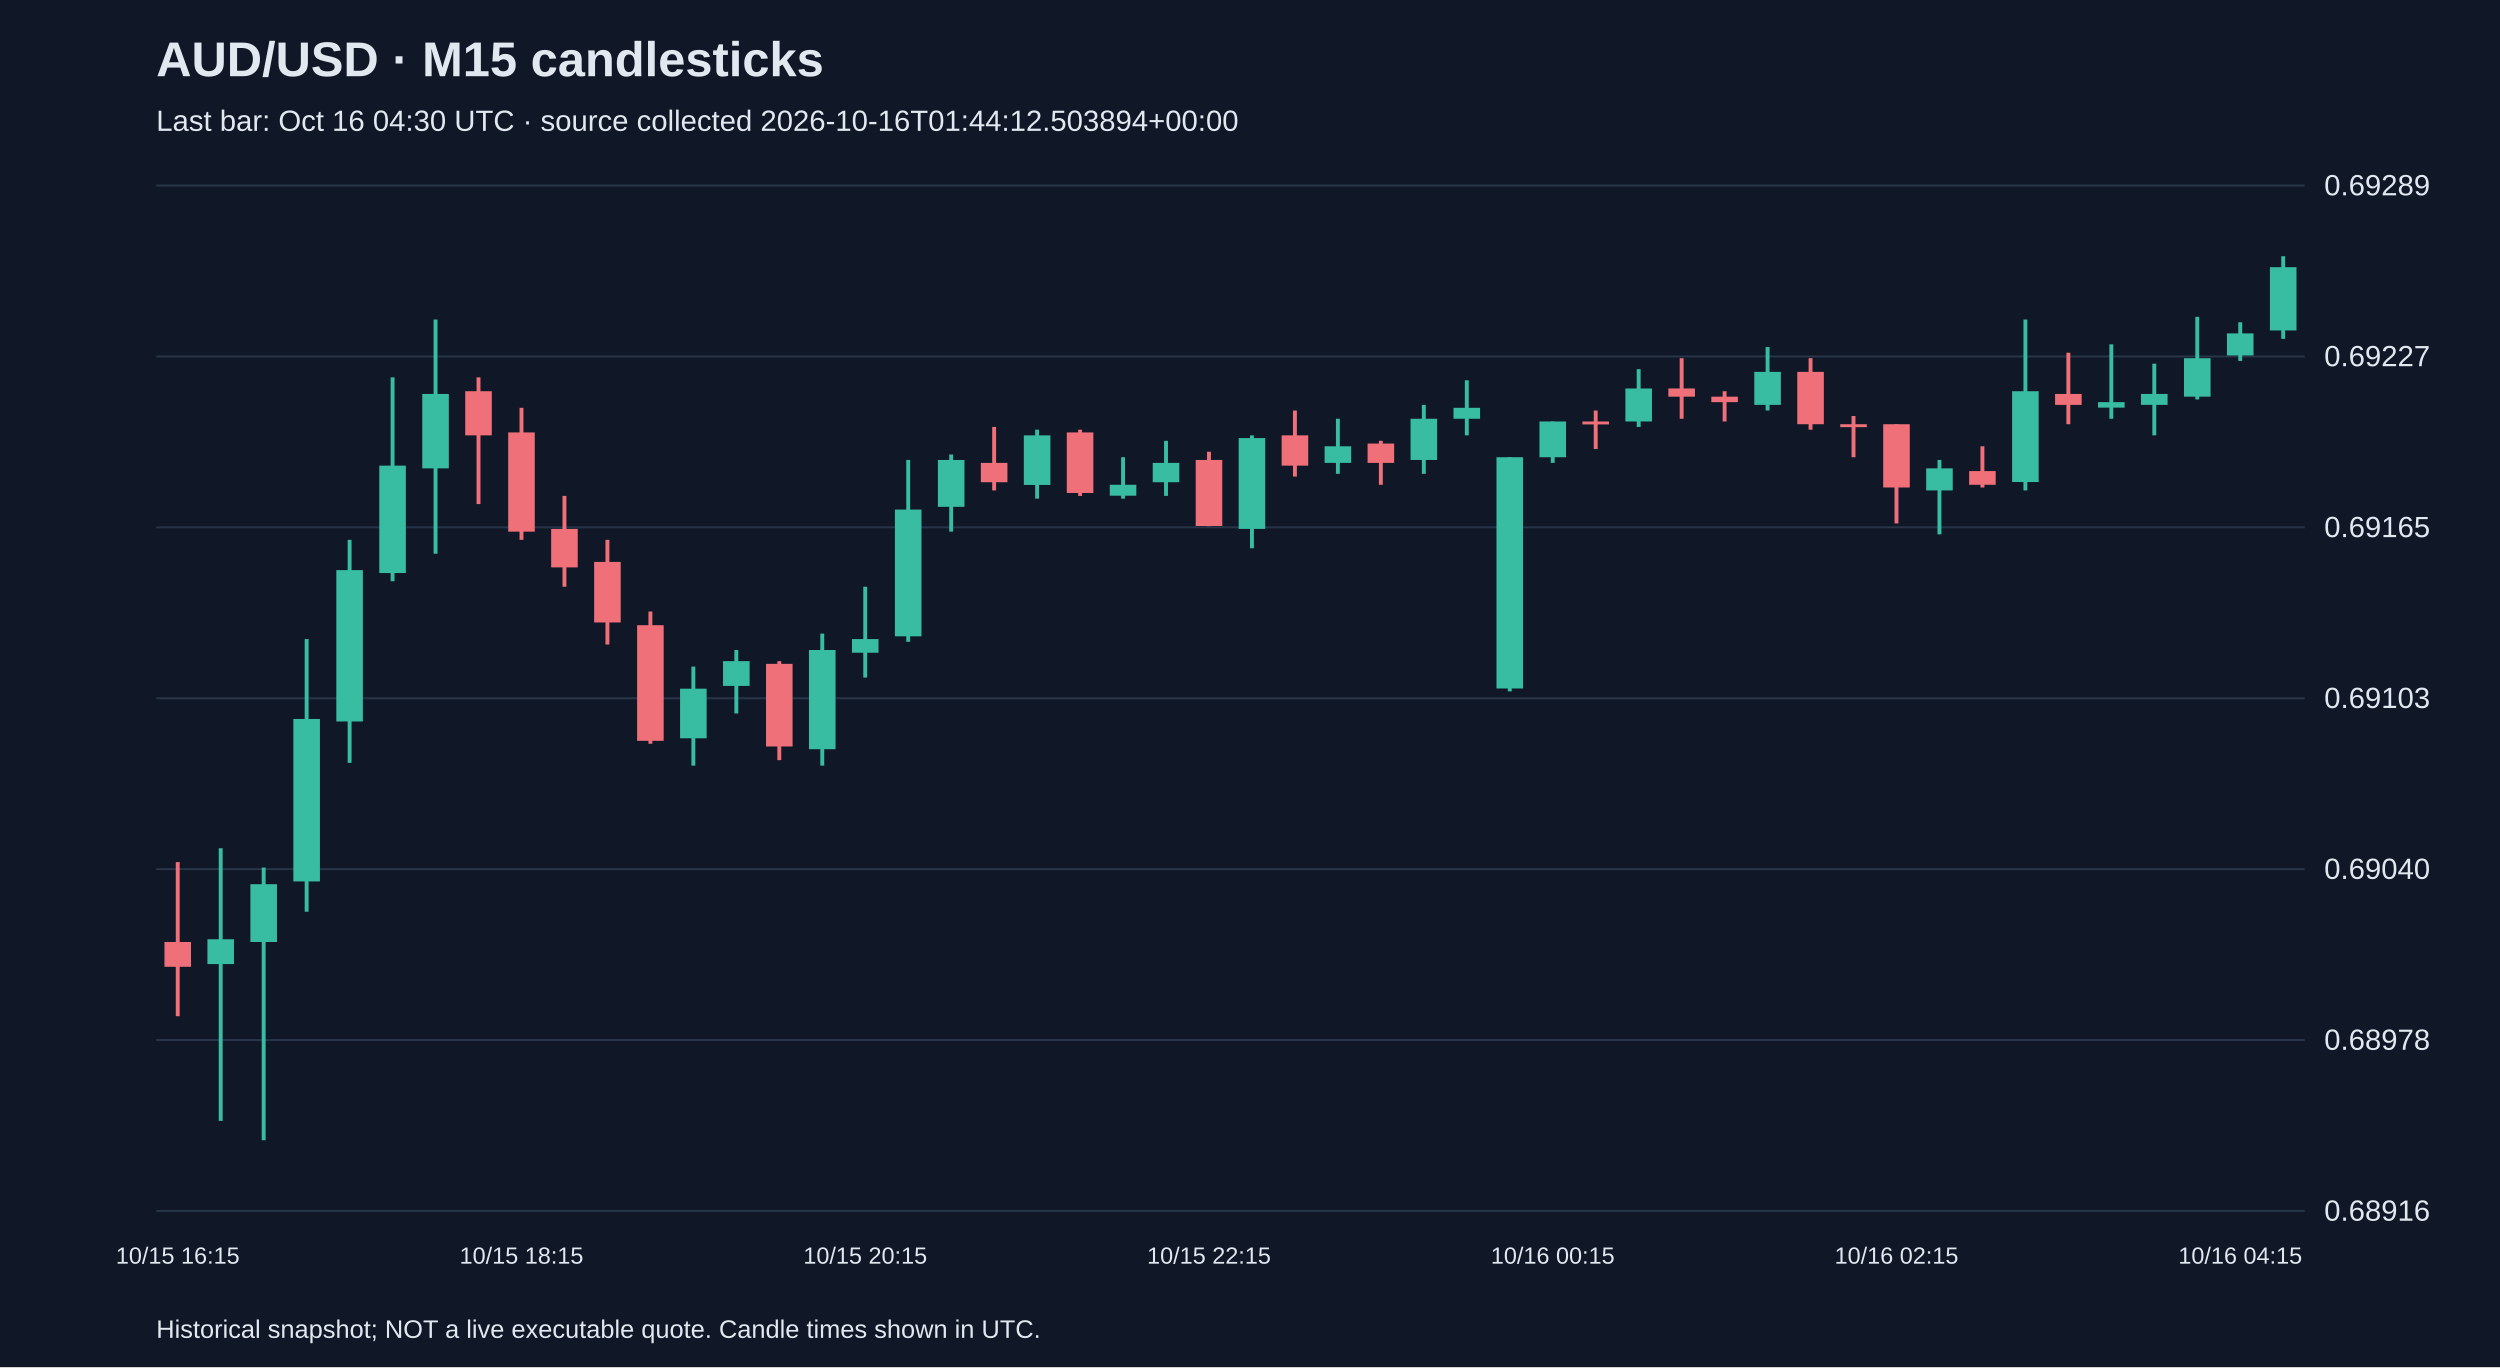
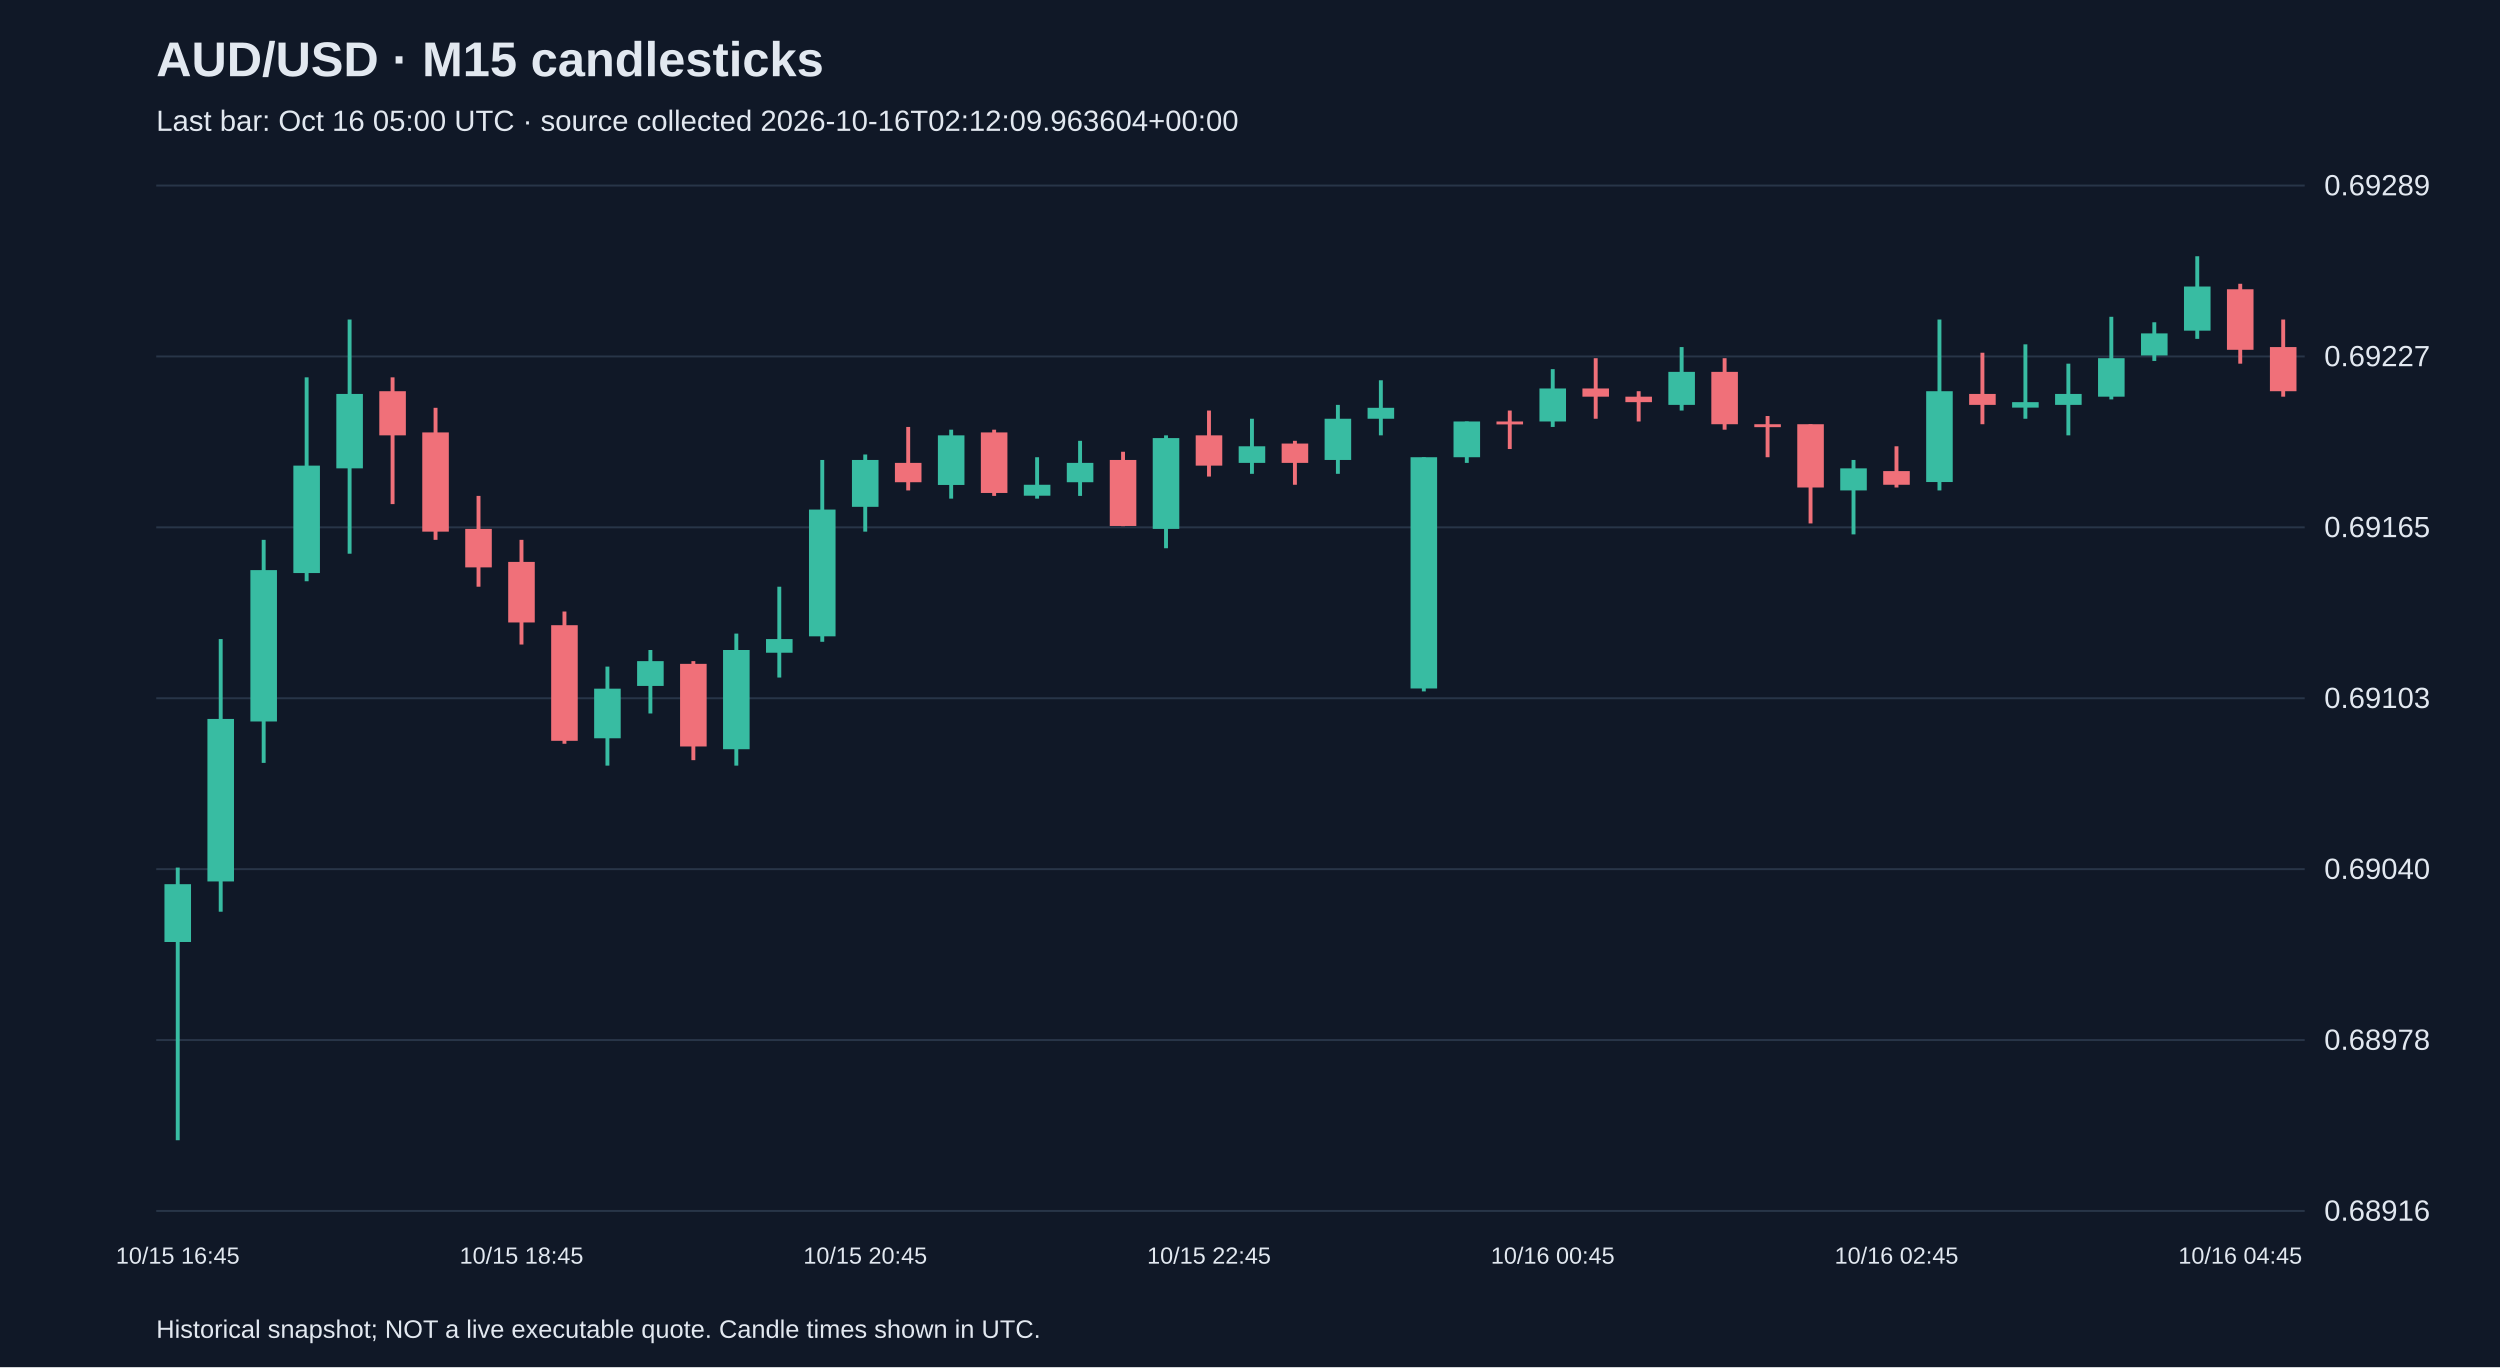
<svg xmlns="http://www.w3.org/2000/svg" viewBox="0 0 1280 700">
  <rect width="100%" height="100%" fill="#101827" />
  <style>text{font-family:Arial,sans-serif;fill:#e2e8f0}</style>
  <text x="80" y="39" font-size="25" font-weight="bold">AUD/USD · M15 candlesticks</text>
-   <text x="80" y="67" font-size="15" fill="#a6b1c5">Last bar: Oct 16 04:30 UTC · source collected 2026-10-16T01:44:12.503894+00:00</text>
+   <text x="80" y="67" font-size="15" fill="#a6b1c5">Last bar: Oct 16 05:00 UTC · source collected 2026-10-16T02:12:09.963604+00:00</text>
  <line x1="80" y1="620.0" x2="1180" y2="620.0" stroke="#283548" />
  <text x="1190" y="625.0" font-size="15">0.68916</text>
  <line x1="80" y1="532.5" x2="1180" y2="532.5" stroke="#283548" />
  <text x="1190" y="537.5" font-size="15">0.68978</text>
  <line x1="80" y1="445.0" x2="1180" y2="445.0" stroke="#283548" />
  <text x="1190" y="450.0" font-size="15">0.69040</text>
  <line x1="80" y1="357.5" x2="1180" y2="357.5" stroke="#283548" />
  <text x="1190" y="362.5" font-size="15">0.69103</text>
  <line x1="80" y1="270.0" x2="1180" y2="270.0" stroke="#283548" />
  <text x="1190" y="275.0" font-size="15">0.69165</text>
  <line x1="80" y1="182.5" x2="1180" y2="182.5" stroke="#283548" />
  <text x="1190" y="187.5" font-size="15">0.69227</text>
  <line x1="80" y1="95.0" x2="1180" y2="95.0" stroke="#283548" />
  <text x="1190" y="100.0" font-size="15">0.69289</text>
-   <line x1="91.0" y1="441.4" x2="91.0" y2="520.3" stroke="#f07079" stroke-width="2" />
-   <rect x="84.2" y="482.3" width="13.6" height="12.7" fill="#f07079" />
-   <text x="91.0" y="647" text-anchor="middle" font-size="12">10/15 16:15</text>
-   <line x1="113.0" y1="434.3" x2="113.0" y2="573.9" stroke="#38bca2" stroke-width="2" />
-   <rect x="106.2" y="480.9" width="13.6" height="12.7" fill="#38bca2" />
-   <line x1="135.0" y1="444.2" x2="135.0" y2="583.8" stroke="#38bca2" stroke-width="2" />
-   <rect x="128.2" y="452.7" width="13.6" height="29.6" fill="#38bca2" />
-   <line x1="157.0" y1="327.2" x2="157.0" y2="466.8" stroke="#38bca2" stroke-width="2" />
-   <rect x="150.2" y="368.1" width="13.6" height="83.2" fill="#38bca2" />
-   <line x1="179.0" y1="276.4" x2="179.0" y2="390.6" stroke="#38bca2" stroke-width="2" />
-   <rect x="172.2" y="291.9" width="13.6" height="77.5" fill="#38bca2" />
-   <line x1="201.0" y1="193.2" x2="201.0" y2="297.6" stroke="#38bca2" stroke-width="2" />
-   <rect x="194.2" y="238.4" width="13.6" height="55.0" fill="#38bca2" />
-   <line x1="223.0" y1="163.6" x2="223.0" y2="283.5" stroke="#38bca2" stroke-width="2" />
-   <rect x="216.2" y="201.7" width="13.6" height="38.1" fill="#38bca2" />
-   <line x1="245.0" y1="193.2" x2="245.0" y2="258.1" stroke="#f07079" stroke-width="2" />
-   <rect x="238.2" y="200.3" width="13.6" height="22.6" fill="#f07079" />
-   <line x1="267.0" y1="208.8" x2="267.0" y2="276.4" stroke="#f07079" stroke-width="2" />
-   <rect x="260.2" y="221.4" width="13.6" height="50.8" fill="#f07079" />
-   <text x="267.0" y="647" text-anchor="middle" font-size="12">10/15 18:15</text>
-   <line x1="289.0" y1="253.9" x2="289.0" y2="300.4" stroke="#f07079" stroke-width="2" />
-   <rect x="282.2" y="270.8" width="13.6" height="19.7" fill="#f07079" />
-   <line x1="311.0" y1="276.4" x2="311.0" y2="330.0" stroke="#f07079" stroke-width="2" />
-   <rect x="304.2" y="287.7" width="13.6" height="31.0" fill="#f07079" />
-   <line x1="333.0" y1="313.1" x2="333.0" y2="380.8" stroke="#f07079" stroke-width="2" />
-   <rect x="326.2" y="320.1" width="13.6" height="59.2" fill="#f07079" />
-   <line x1="355.0" y1="341.3" x2="355.0" y2="392.0" stroke="#38bca2" stroke-width="2" />
-   <rect x="348.2" y="352.6" width="13.6" height="25.4" fill="#38bca2" />
-   <line x1="377.0" y1="332.8" x2="377.0" y2="365.3" stroke="#38bca2" stroke-width="2" />
-   <rect x="370.2" y="338.5" width="13.6" height="12.7" fill="#38bca2" />
-   <line x1="399.0" y1="338.5" x2="399.0" y2="389.2" stroke="#f07079" stroke-width="2" />
-   <rect x="392.2" y="339.9" width="13.6" height="42.3" fill="#f07079" />
-   <line x1="421.0" y1="324.4" x2="421.0" y2="392.0" stroke="#38bca2" stroke-width="2" />
-   <rect x="414.2" y="332.8" width="13.6" height="50.8" fill="#38bca2" />
-   <line x1="443.0" y1="300.4" x2="443.0" y2="346.9" stroke="#38bca2" stroke-width="2" />
-   <rect x="436.2" y="327.2" width="13.6" height="7.0" fill="#38bca2" />
-   <text x="443.0" y="647" text-anchor="middle" font-size="12">10/15 20:15</text>
-   <line x1="465.0" y1="235.5" x2="465.0" y2="328.6" stroke="#38bca2" stroke-width="2" />
-   <rect x="458.2" y="260.9" width="13.6" height="64.9" fill="#38bca2" />
-   <line x1="487.0" y1="232.7" x2="487.0" y2="272.2" stroke="#38bca2" stroke-width="2" />
-   <rect x="480.2" y="235.5" width="13.6" height="24.0" fill="#38bca2" />
-   <line x1="509.0" y1="218.6" x2="509.0" y2="251.1" stroke="#f07079" stroke-width="2" />
-   <rect x="502.2" y="237.0" width="13.6" height="9.9" fill="#f07079" />
-   <line x1="531.0" y1="220.0" x2="531.0" y2="255.3" stroke="#38bca2" stroke-width="2" />
-   <rect x="524.2" y="222.9" width="13.6" height="25.4" fill="#38bca2" />
-   <line x1="553.0" y1="220.0" x2="553.0" y2="253.9" stroke="#f07079" stroke-width="2" />
-   <rect x="546.2" y="221.4" width="13.6" height="31.0" fill="#f07079" />
-   <line x1="575.0" y1="234.1" x2="575.0" y2="255.3" stroke="#38bca2" stroke-width="2" />
-   <rect x="568.2" y="248.2" width="13.6" height="5.6" fill="#38bca2" />
-   <line x1="597.0" y1="225.7" x2="597.0" y2="253.9" stroke="#38bca2" stroke-width="2" />
-   <rect x="590.2" y="237.0" width="13.6" height="9.9" fill="#38bca2" />
-   <line x1="619.0" y1="231.3" x2="619.0" y2="269.4" stroke="#f07079" stroke-width="2" />
-   <rect x="612.2" y="235.5" width="13.6" height="33.8" fill="#f07079" />
-   <text x="619.0" y="647" text-anchor="middle" font-size="12">10/15 22:15</text>
-   <line x1="641.0" y1="222.9" x2="641.0" y2="280.7" stroke="#38bca2" stroke-width="2" />
-   <rect x="634.2" y="224.3" width="13.6" height="46.5" fill="#38bca2" />
-   <line x1="663.0" y1="210.2" x2="663.0" y2="244.0" stroke="#f07079" stroke-width="2" />
-   <rect x="656.2" y="222.9" width="13.6" height="15.5" fill="#f07079" />
-   <line x1="685.0" y1="214.4" x2="685.0" y2="242.6" stroke="#38bca2" stroke-width="2" />
-   <rect x="678.2" y="228.5" width="13.6" height="8.5" fill="#38bca2" />
-   <line x1="707.0" y1="225.7" x2="707.0" y2="248.2" stroke="#f07079" stroke-width="2" />
-   <rect x="700.2" y="227.1" width="13.6" height="9.9" fill="#f07079" />
-   <line x1="729.0" y1="207.3" x2="729.0" y2="242.6" stroke="#38bca2" stroke-width="2" />
-   <rect x="722.2" y="214.4" width="13.6" height="21.1" fill="#38bca2" />
-   <line x1="751.0" y1="194.7" x2="751.0" y2="222.9" stroke="#38bca2" stroke-width="2" />
-   <rect x="744.2" y="208.8" width="13.6" height="5.6" fill="#38bca2" />
-   <line x1="773.0" y1="234.1" x2="773.0" y2="354.0" stroke="#38bca2" stroke-width="2" />
-   <rect x="766.2" y="234.1" width="13.6" height="118.4" fill="#38bca2" />
-   <line x1="795.0" y1="215.8" x2="795.0" y2="237.0" stroke="#38bca2" stroke-width="2" />
-   <rect x="788.2" y="215.8" width="13.6" height="18.3" fill="#38bca2" />
-   <text x="795.0" y="647" text-anchor="middle" font-size="12">10/16 00:15</text>
-   <line x1="817.0" y1="210.2" x2="817.0" y2="229.9" stroke="#f07079" stroke-width="2" />
-   <rect x="810.2" y="215.8" width="13.6" height="1.5" fill="#f07079" />
-   <line x1="839.0" y1="189.0" x2="839.0" y2="218.6" stroke="#38bca2" stroke-width="2" />
-   <rect x="832.2" y="198.9" width="13.6" height="16.9" fill="#38bca2" />
-   <line x1="861.0" y1="183.4" x2="861.0" y2="214.4" stroke="#f07079" stroke-width="2" />
-   <rect x="854.2" y="198.9" width="13.6" height="4.2" fill="#f07079" />
-   <line x1="883.0" y1="200.3" x2="883.0" y2="215.8" stroke="#f07079" stroke-width="2" />
-   <rect x="876.2" y="203.1" width="13.6" height="2.8" fill="#f07079" />
-   <line x1="905.0" y1="177.7" x2="905.0" y2="210.2" stroke="#38bca2" stroke-width="2" />
-   <rect x="898.2" y="190.4" width="13.6" height="16.9" fill="#38bca2" />
-   <line x1="927.0" y1="183.4" x2="927.0" y2="220.0" stroke="#f07079" stroke-width="2" />
-   <rect x="920.2" y="190.4" width="13.6" height="26.8" fill="#f07079" />
-   <line x1="949.0" y1="213.0" x2="949.0" y2="234.1" stroke="#f07079" stroke-width="2" />
-   <rect x="942.2" y="217.2" width="13.6" height="1.5" fill="#f07079" />
-   <line x1="971.0" y1="217.2" x2="971.0" y2="268.0" stroke="#f07079" stroke-width="2" />
-   <rect x="964.2" y="217.2" width="13.6" height="32.4" fill="#f07079" />
-   <text x="971.0" y="647" text-anchor="middle" font-size="12">10/16 02:15</text>
-   <line x1="993.0" y1="235.5" x2="993.0" y2="273.6" stroke="#38bca2" stroke-width="2" />
-   <rect x="986.2" y="239.8" width="13.6" height="11.3" fill="#38bca2" />
-   <line x1="1015.0" y1="228.5" x2="1015.0" y2="249.6" stroke="#f07079" stroke-width="2" />
-   <rect x="1008.2" y="241.2" width="13.6" height="7.0" fill="#f07079" />
-   <line x1="1037.0" y1="163.6" x2="1037.0" y2="251.1" stroke="#38bca2" stroke-width="2" />
-   <rect x="1030.2" y="200.3" width="13.6" height="46.5" fill="#38bca2" />
-   <line x1="1059.0" y1="180.6" x2="1059.0" y2="217.2" stroke="#f07079" stroke-width="2" />
-   <rect x="1052.2" y="201.7" width="13.6" height="5.6" fill="#f07079" />
-   <line x1="1081.0" y1="176.3" x2="1081.0" y2="214.4" stroke="#38bca2" stroke-width="2" />
-   <rect x="1074.2" y="205.9" width="13.6" height="2.8" fill="#38bca2" />
-   <line x1="1103.0" y1="186.2" x2="1103.0" y2="222.9" stroke="#38bca2" stroke-width="2" />
-   <rect x="1096.2" y="201.7" width="13.6" height="5.6" fill="#38bca2" />
-   <line x1="1125.0" y1="162.2" x2="1125.0" y2="204.5" stroke="#38bca2" stroke-width="2" />
-   <rect x="1118.2" y="183.4" width="13.6" height="19.7" fill="#38bca2" />
-   <line x1="1147.0" y1="165.0" x2="1147.0" y2="184.8" stroke="#38bca2" stroke-width="2" />
-   <rect x="1140.2" y="170.7" width="13.6" height="11.3" fill="#38bca2" />
-   <text x="1147.0" y="647" text-anchor="middle" font-size="12">10/16 04:15</text>
-   <line x1="1169.0" y1="131.2" x2="1169.0" y2="173.5" stroke="#38bca2" stroke-width="2" />
-   <rect x="1162.2" y="136.8" width="13.6" height="32.4" fill="#38bca2" />
+   <line x1="91.0" y1="444.2" x2="91.0" y2="583.8" stroke="#38bca2" stroke-width="2" />
+   <rect x="84.2" y="452.7" width="13.6" height="29.6" fill="#38bca2" />
+   <text x="91.0" y="647" text-anchor="middle" font-size="12">10/15 16:45</text>
+   <line x1="113.0" y1="327.2" x2="113.0" y2="466.8" stroke="#38bca2" stroke-width="2" />
+   <rect x="106.2" y="368.1" width="13.6" height="83.2" fill="#38bca2" />
+   <line x1="135.0" y1="276.4" x2="135.0" y2="390.6" stroke="#38bca2" stroke-width="2" />
+   <rect x="128.2" y="291.9" width="13.6" height="77.5" fill="#38bca2" />
+   <line x1="157.0" y1="193.2" x2="157.0" y2="297.6" stroke="#38bca2" stroke-width="2" />
+   <rect x="150.2" y="238.4" width="13.6" height="55.0" fill="#38bca2" />
+   <line x1="179.0" y1="163.6" x2="179.0" y2="283.5" stroke="#38bca2" stroke-width="2" />
+   <rect x="172.2" y="201.7" width="13.6" height="38.1" fill="#38bca2" />
+   <line x1="201.0" y1="193.2" x2="201.0" y2="258.1" stroke="#f07079" stroke-width="2" />
+   <rect x="194.2" y="200.3" width="13.6" height="22.6" fill="#f07079" />
+   <line x1="223.0" y1="208.8" x2="223.0" y2="276.4" stroke="#f07079" stroke-width="2" />
+   <rect x="216.2" y="221.4" width="13.6" height="50.8" fill="#f07079" />
+   <line x1="245.0" y1="253.9" x2="245.0" y2="300.4" stroke="#f07079" stroke-width="2" />
+   <rect x="238.2" y="270.8" width="13.6" height="19.7" fill="#f07079" />
+   <line x1="267.0" y1="276.4" x2="267.0" y2="330.0" stroke="#f07079" stroke-width="2" />
+   <rect x="260.2" y="287.7" width="13.6" height="31.0" fill="#f07079" />
+   <text x="267.0" y="647" text-anchor="middle" font-size="12">10/15 18:45</text>
+   <line x1="289.0" y1="313.1" x2="289.0" y2="380.8" stroke="#f07079" stroke-width="2" />
+   <rect x="282.2" y="320.1" width="13.6" height="59.2" fill="#f07079" />
+   <line x1="311.0" y1="341.3" x2="311.0" y2="392.0" stroke="#38bca2" stroke-width="2" />
+   <rect x="304.2" y="352.6" width="13.6" height="25.4" fill="#38bca2" />
+   <line x1="333.0" y1="332.8" x2="333.0" y2="365.3" stroke="#38bca2" stroke-width="2" />
+   <rect x="326.2" y="338.5" width="13.6" height="12.7" fill="#38bca2" />
+   <line x1="355.0" y1="338.5" x2="355.0" y2="389.2" stroke="#f07079" stroke-width="2" />
+   <rect x="348.2" y="339.9" width="13.6" height="42.3" fill="#f07079" />
+   <line x1="377.0" y1="324.4" x2="377.0" y2="392.0" stroke="#38bca2" stroke-width="2" />
+   <rect x="370.2" y="332.8" width="13.6" height="50.8" fill="#38bca2" />
+   <line x1="399.0" y1="300.4" x2="399.0" y2="346.9" stroke="#38bca2" stroke-width="2" />
+   <rect x="392.2" y="327.2" width="13.6" height="7.0" fill="#38bca2" />
+   <line x1="421.0" y1="235.5" x2="421.0" y2="328.6" stroke="#38bca2" stroke-width="2" />
+   <rect x="414.2" y="260.9" width="13.6" height="64.9" fill="#38bca2" />
+   <line x1="443.0" y1="232.7" x2="443.0" y2="272.2" stroke="#38bca2" stroke-width="2" />
+   <rect x="436.2" y="235.5" width="13.6" height="24.0" fill="#38bca2" />
+   <text x="443.0" y="647" text-anchor="middle" font-size="12">10/15 20:45</text>
+   <line x1="465.0" y1="218.6" x2="465.0" y2="251.1" stroke="#f07079" stroke-width="2" />
+   <rect x="458.2" y="237.0" width="13.6" height="9.9" fill="#f07079" />
+   <line x1="487.0" y1="220.0" x2="487.0" y2="255.3" stroke="#38bca2" stroke-width="2" />
+   <rect x="480.2" y="222.9" width="13.6" height="25.4" fill="#38bca2" />
+   <line x1="509.0" y1="220.0" x2="509.0" y2="253.9" stroke="#f07079" stroke-width="2" />
+   <rect x="502.2" y="221.4" width="13.6" height="31.0" fill="#f07079" />
+   <line x1="531.0" y1="234.1" x2="531.0" y2="255.3" stroke="#38bca2" stroke-width="2" />
+   <rect x="524.2" y="248.2" width="13.6" height="5.6" fill="#38bca2" />
+   <line x1="553.0" y1="225.7" x2="553.0" y2="253.9" stroke="#38bca2" stroke-width="2" />
+   <rect x="546.2" y="237.0" width="13.6" height="9.9" fill="#38bca2" />
+   <line x1="575.0" y1="231.3" x2="575.0" y2="269.4" stroke="#f07079" stroke-width="2" />
+   <rect x="568.2" y="235.5" width="13.6" height="33.8" fill="#f07079" />
+   <line x1="597.0" y1="222.9" x2="597.0" y2="280.7" stroke="#38bca2" stroke-width="2" />
+   <rect x="590.2" y="224.3" width="13.6" height="46.5" fill="#38bca2" />
+   <line x1="619.0" y1="210.2" x2="619.0" y2="244.0" stroke="#f07079" stroke-width="2" />
+   <rect x="612.2" y="222.9" width="13.6" height="15.5" fill="#f07079" />
+   <text x="619.0" y="647" text-anchor="middle" font-size="12">10/15 22:45</text>
+   <line x1="641.0" y1="214.4" x2="641.0" y2="242.6" stroke="#38bca2" stroke-width="2" />
+   <rect x="634.2" y="228.5" width="13.6" height="8.5" fill="#38bca2" />
+   <line x1="663.0" y1="225.7" x2="663.0" y2="248.2" stroke="#f07079" stroke-width="2" />
+   <rect x="656.2" y="227.1" width="13.6" height="9.9" fill="#f07079" />
+   <line x1="685.0" y1="207.3" x2="685.0" y2="242.6" stroke="#38bca2" stroke-width="2" />
+   <rect x="678.2" y="214.4" width="13.6" height="21.1" fill="#38bca2" />
+   <line x1="707.0" y1="194.7" x2="707.0" y2="222.9" stroke="#38bca2" stroke-width="2" />
+   <rect x="700.2" y="208.8" width="13.6" height="5.6" fill="#38bca2" />
+   <line x1="729.0" y1="234.1" x2="729.0" y2="354.0" stroke="#38bca2" stroke-width="2" />
+   <rect x="722.2" y="234.1" width="13.6" height="118.4" fill="#38bca2" />
+   <line x1="751.0" y1="215.8" x2="751.0" y2="237.0" stroke="#38bca2" stroke-width="2" />
+   <rect x="744.2" y="215.8" width="13.6" height="18.3" fill="#38bca2" />
+   <line x1="773.0" y1="210.2" x2="773.0" y2="229.9" stroke="#f07079" stroke-width="2" />
+   <rect x="766.2" y="215.8" width="13.6" height="1.5" fill="#f07079" />
+   <line x1="795.0" y1="189.0" x2="795.0" y2="218.6" stroke="#38bca2" stroke-width="2" />
+   <rect x="788.2" y="198.9" width="13.6" height="16.9" fill="#38bca2" />
+   <text x="795.0" y="647" text-anchor="middle" font-size="12">10/16 00:45</text>
+   <line x1="817.0" y1="183.4" x2="817.0" y2="214.4" stroke="#f07079" stroke-width="2" />
+   <rect x="810.2" y="198.9" width="13.6" height="4.2" fill="#f07079" />
+   <line x1="839.0" y1="200.3" x2="839.0" y2="215.8" stroke="#f07079" stroke-width="2" />
+   <rect x="832.2" y="203.1" width="13.6" height="2.8" fill="#f07079" />
+   <line x1="861.0" y1="177.7" x2="861.0" y2="210.2" stroke="#38bca2" stroke-width="2" />
+   <rect x="854.2" y="190.4" width="13.6" height="16.9" fill="#38bca2" />
+   <line x1="883.0" y1="183.4" x2="883.0" y2="220.0" stroke="#f07079" stroke-width="2" />
+   <rect x="876.2" y="190.4" width="13.6" height="26.8" fill="#f07079" />
+   <line x1="905.0" y1="213.0" x2="905.0" y2="234.1" stroke="#f07079" stroke-width="2" />
+   <rect x="898.2" y="217.2" width="13.6" height="1.5" fill="#f07079" />
+   <line x1="927.0" y1="217.2" x2="927.0" y2="268.0" stroke="#f07079" stroke-width="2" />
+   <rect x="920.2" y="217.2" width="13.6" height="32.4" fill="#f07079" />
+   <line x1="949.0" y1="235.5" x2="949.0" y2="273.6" stroke="#38bca2" stroke-width="2" />
+   <rect x="942.2" y="239.8" width="13.6" height="11.3" fill="#38bca2" />
+   <line x1="971.0" y1="228.5" x2="971.0" y2="249.6" stroke="#f07079" stroke-width="2" />
+   <rect x="964.2" y="241.2" width="13.6" height="7.0" fill="#f07079" />
+   <text x="971.0" y="647" text-anchor="middle" font-size="12">10/16 02:45</text>
+   <line x1="993.0" y1="163.6" x2="993.0" y2="251.1" stroke="#38bca2" stroke-width="2" />
+   <rect x="986.2" y="200.3" width="13.6" height="46.5" fill="#38bca2" />
+   <line x1="1015.0" y1="180.6" x2="1015.0" y2="217.2" stroke="#f07079" stroke-width="2" />
+   <rect x="1008.2" y="201.7" width="13.6" height="5.6" fill="#f07079" />
+   <line x1="1037.0" y1="176.3" x2="1037.0" y2="214.4" stroke="#38bca2" stroke-width="2" />
+   <rect x="1030.2" y="205.9" width="13.6" height="2.8" fill="#38bca2" />
+   <line x1="1059.0" y1="186.2" x2="1059.0" y2="222.9" stroke="#38bca2" stroke-width="2" />
+   <rect x="1052.2" y="201.7" width="13.6" height="5.6" fill="#38bca2" />
+   <line x1="1081.0" y1="162.2" x2="1081.0" y2="204.5" stroke="#38bca2" stroke-width="2" />
+   <rect x="1074.2" y="183.4" width="13.6" height="19.7" fill="#38bca2" />
+   <line x1="1103.0" y1="165.0" x2="1103.0" y2="184.8" stroke="#38bca2" stroke-width="2" />
+   <rect x="1096.2" y="170.7" width="13.6" height="11.3" fill="#38bca2" />
+   <line x1="1125.0" y1="131.2" x2="1125.0" y2="173.5" stroke="#38bca2" stroke-width="2" />
+   <rect x="1118.2" y="146.7" width="13.6" height="22.6" fill="#38bca2" />
+   <line x1="1147.0" y1="145.3" x2="1147.0" y2="186.2" stroke="#f07079" stroke-width="2" />
+   <rect x="1140.2" y="148.1" width="13.6" height="31.0" fill="#f07079" />
+   <text x="1147.0" y="647" text-anchor="middle" font-size="12">10/16 04:45</text>
+   <line x1="1169.0" y1="163.6" x2="1169.0" y2="203.1" stroke="#f07079" stroke-width="2" />
+   <rect x="1162.2" y="177.7" width="13.6" height="22.6" fill="#f07079" />
  <text x="80" y="685" font-size="13">Historical snapshot; NOT a live executable quote. Candle times shown in UTC.</text>
</svg>
